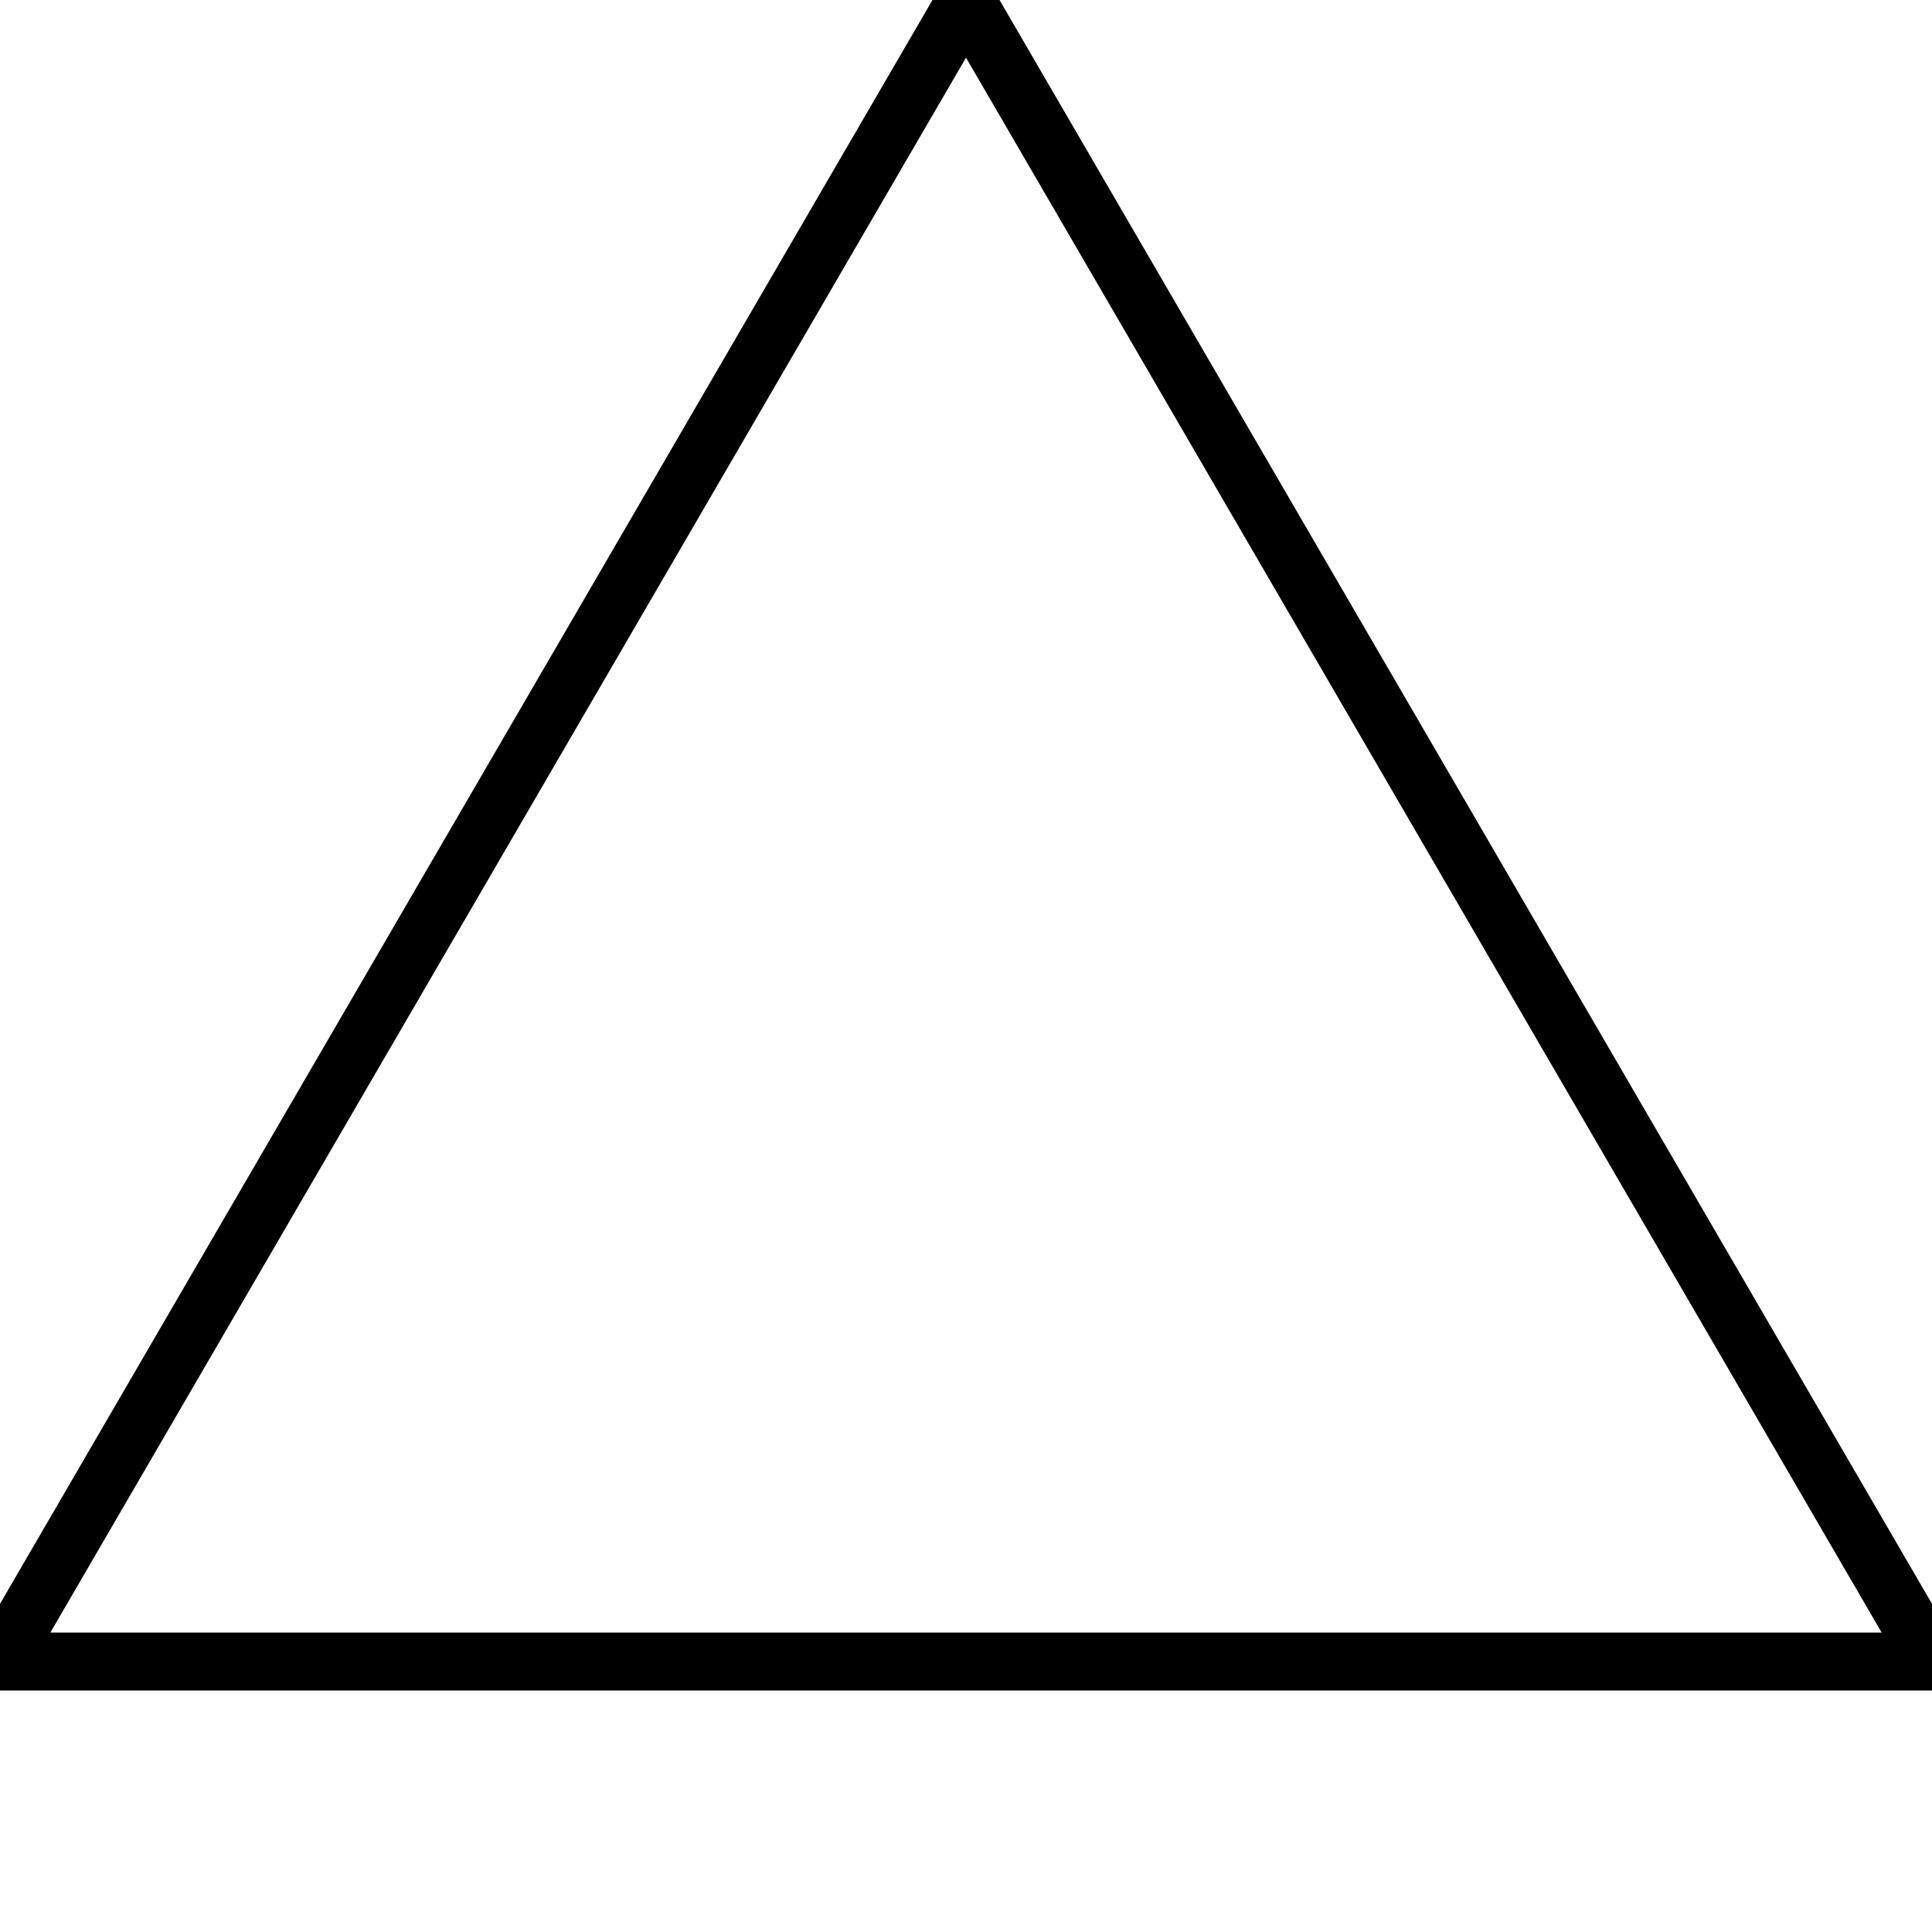
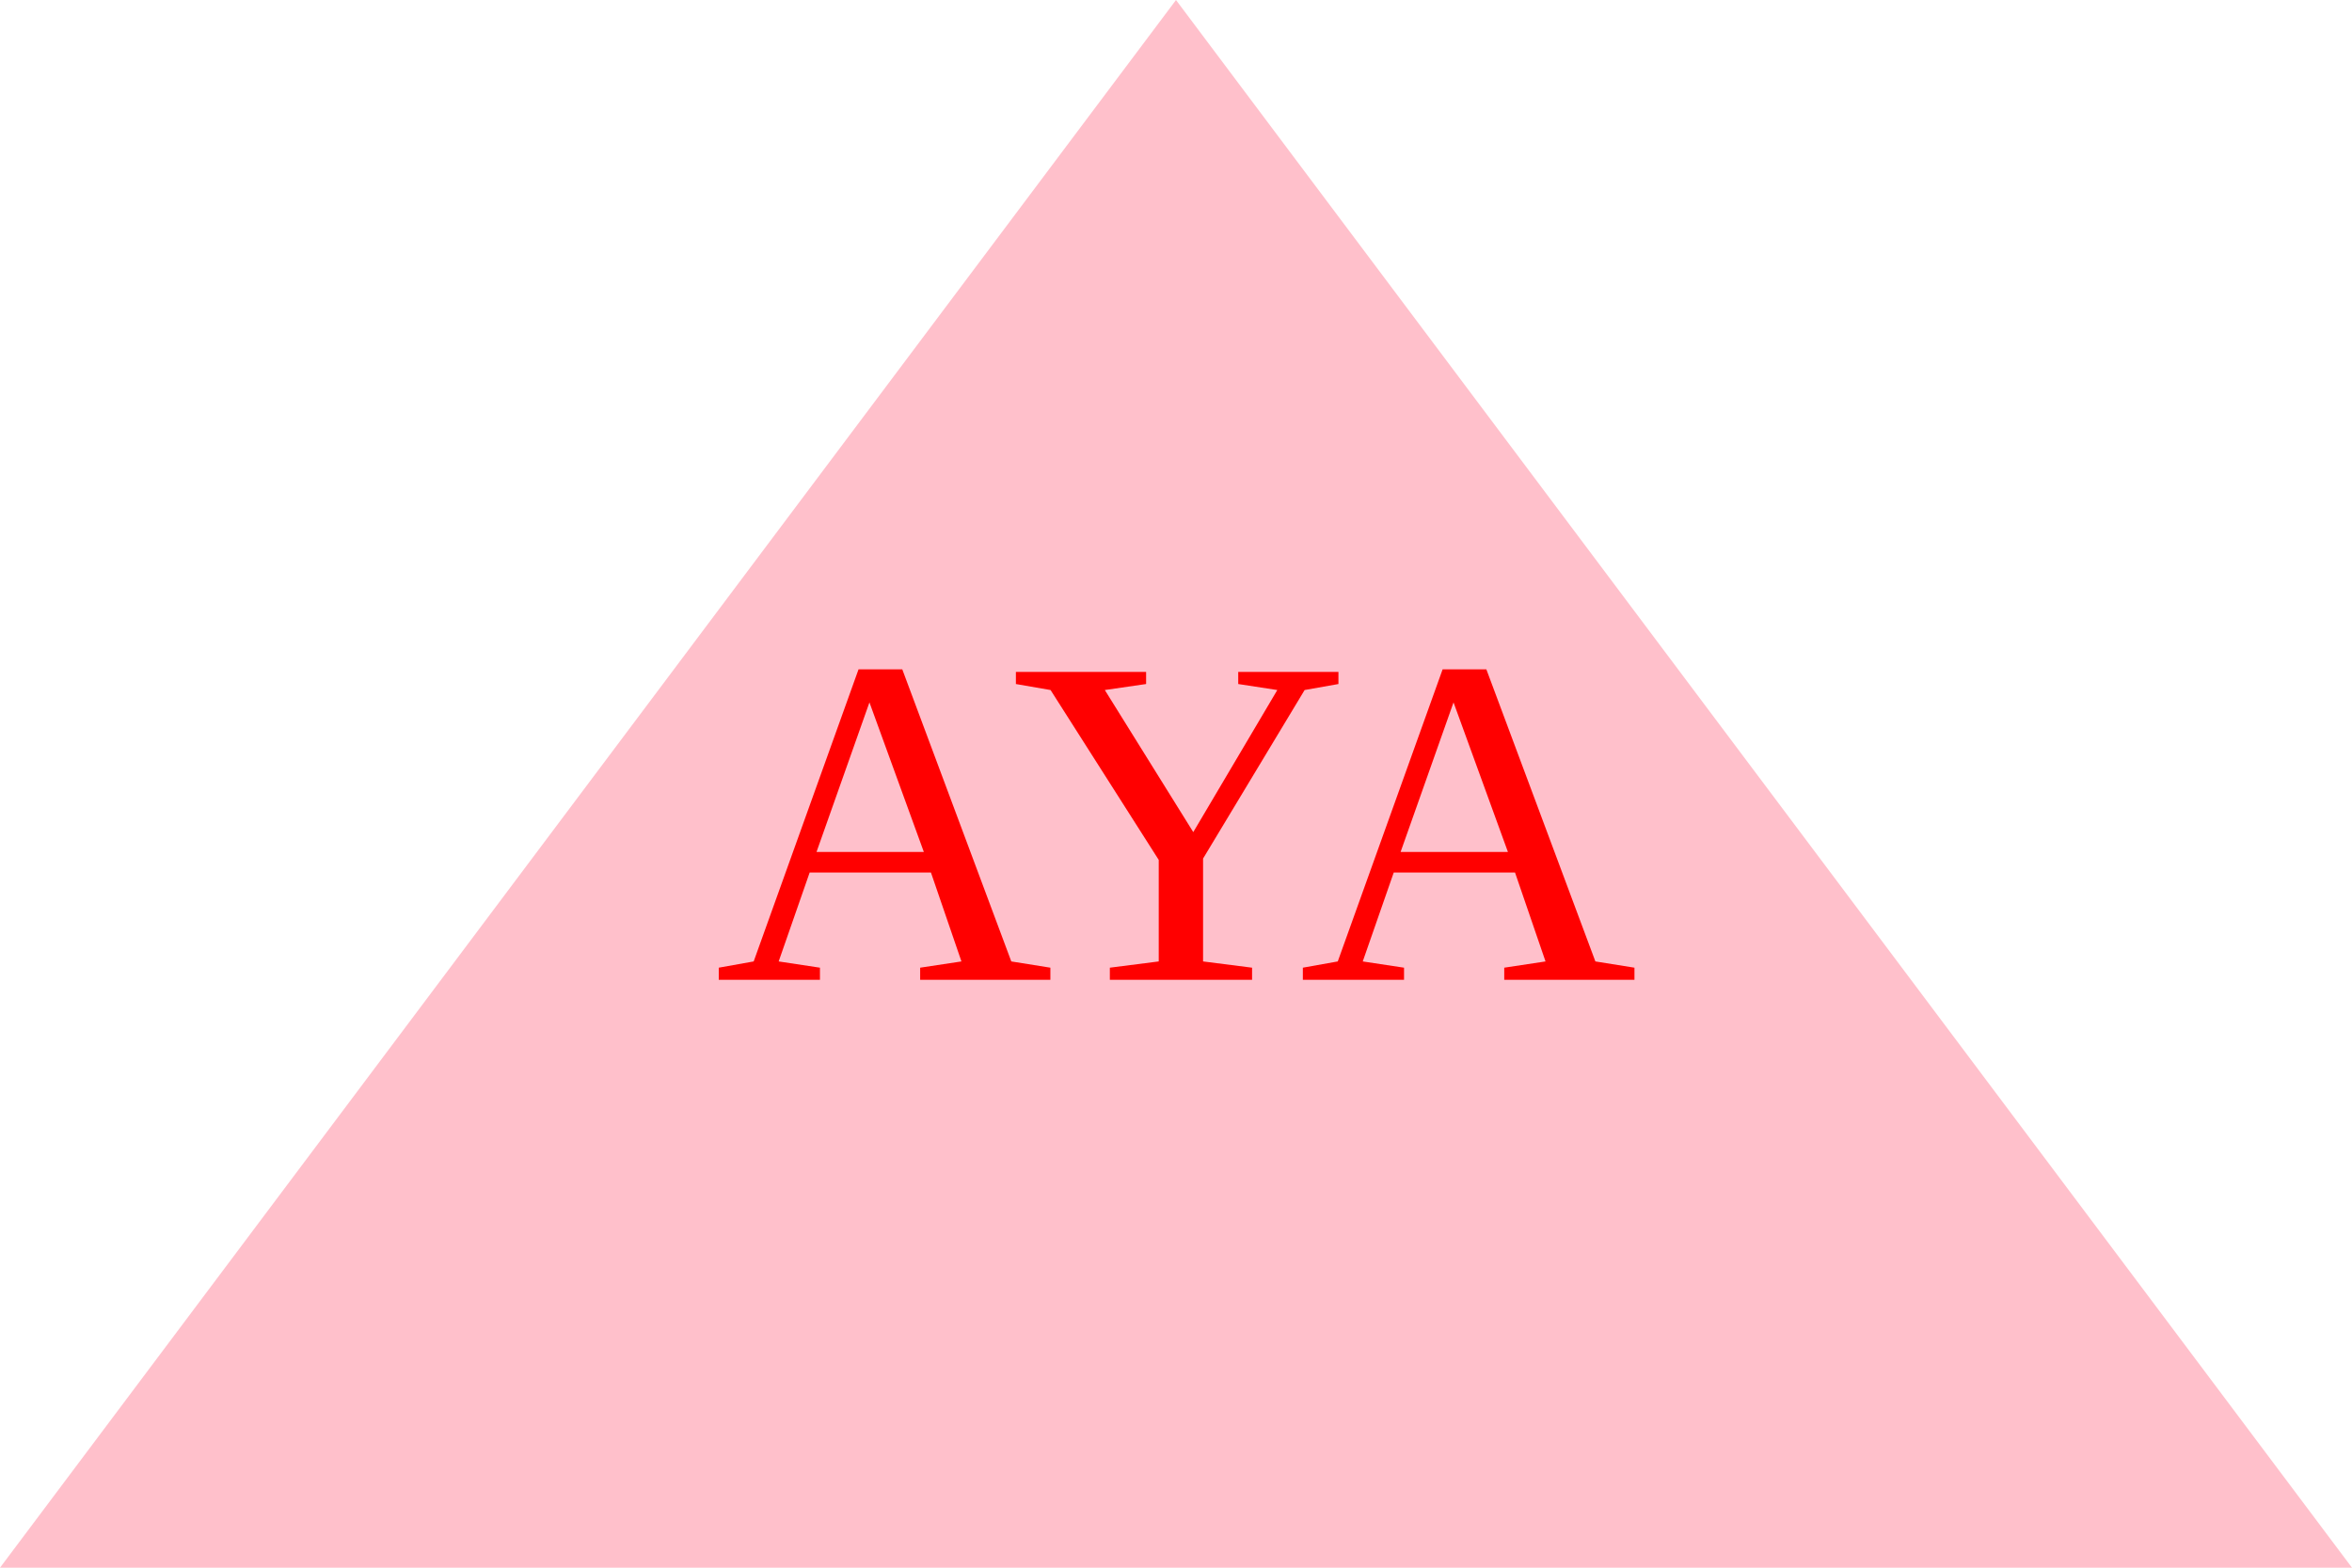
- <svg height="100" width="100">
-   <polygon points="50,0 0,86 100,86" style="fill:none;stroke:black;stroke-width:3" />
+ <svg xmlns="http://www.w3.org/2000/svg" version="1.1" width="300" height="200">
+   <polygon height="100%" width="100%" points="0,200 300,200 150,0" fill="PINK" />
+   <text x="150" y="125" font-size="60" text-anchor="middle" fill="RED">AYA</text>
</svg>
